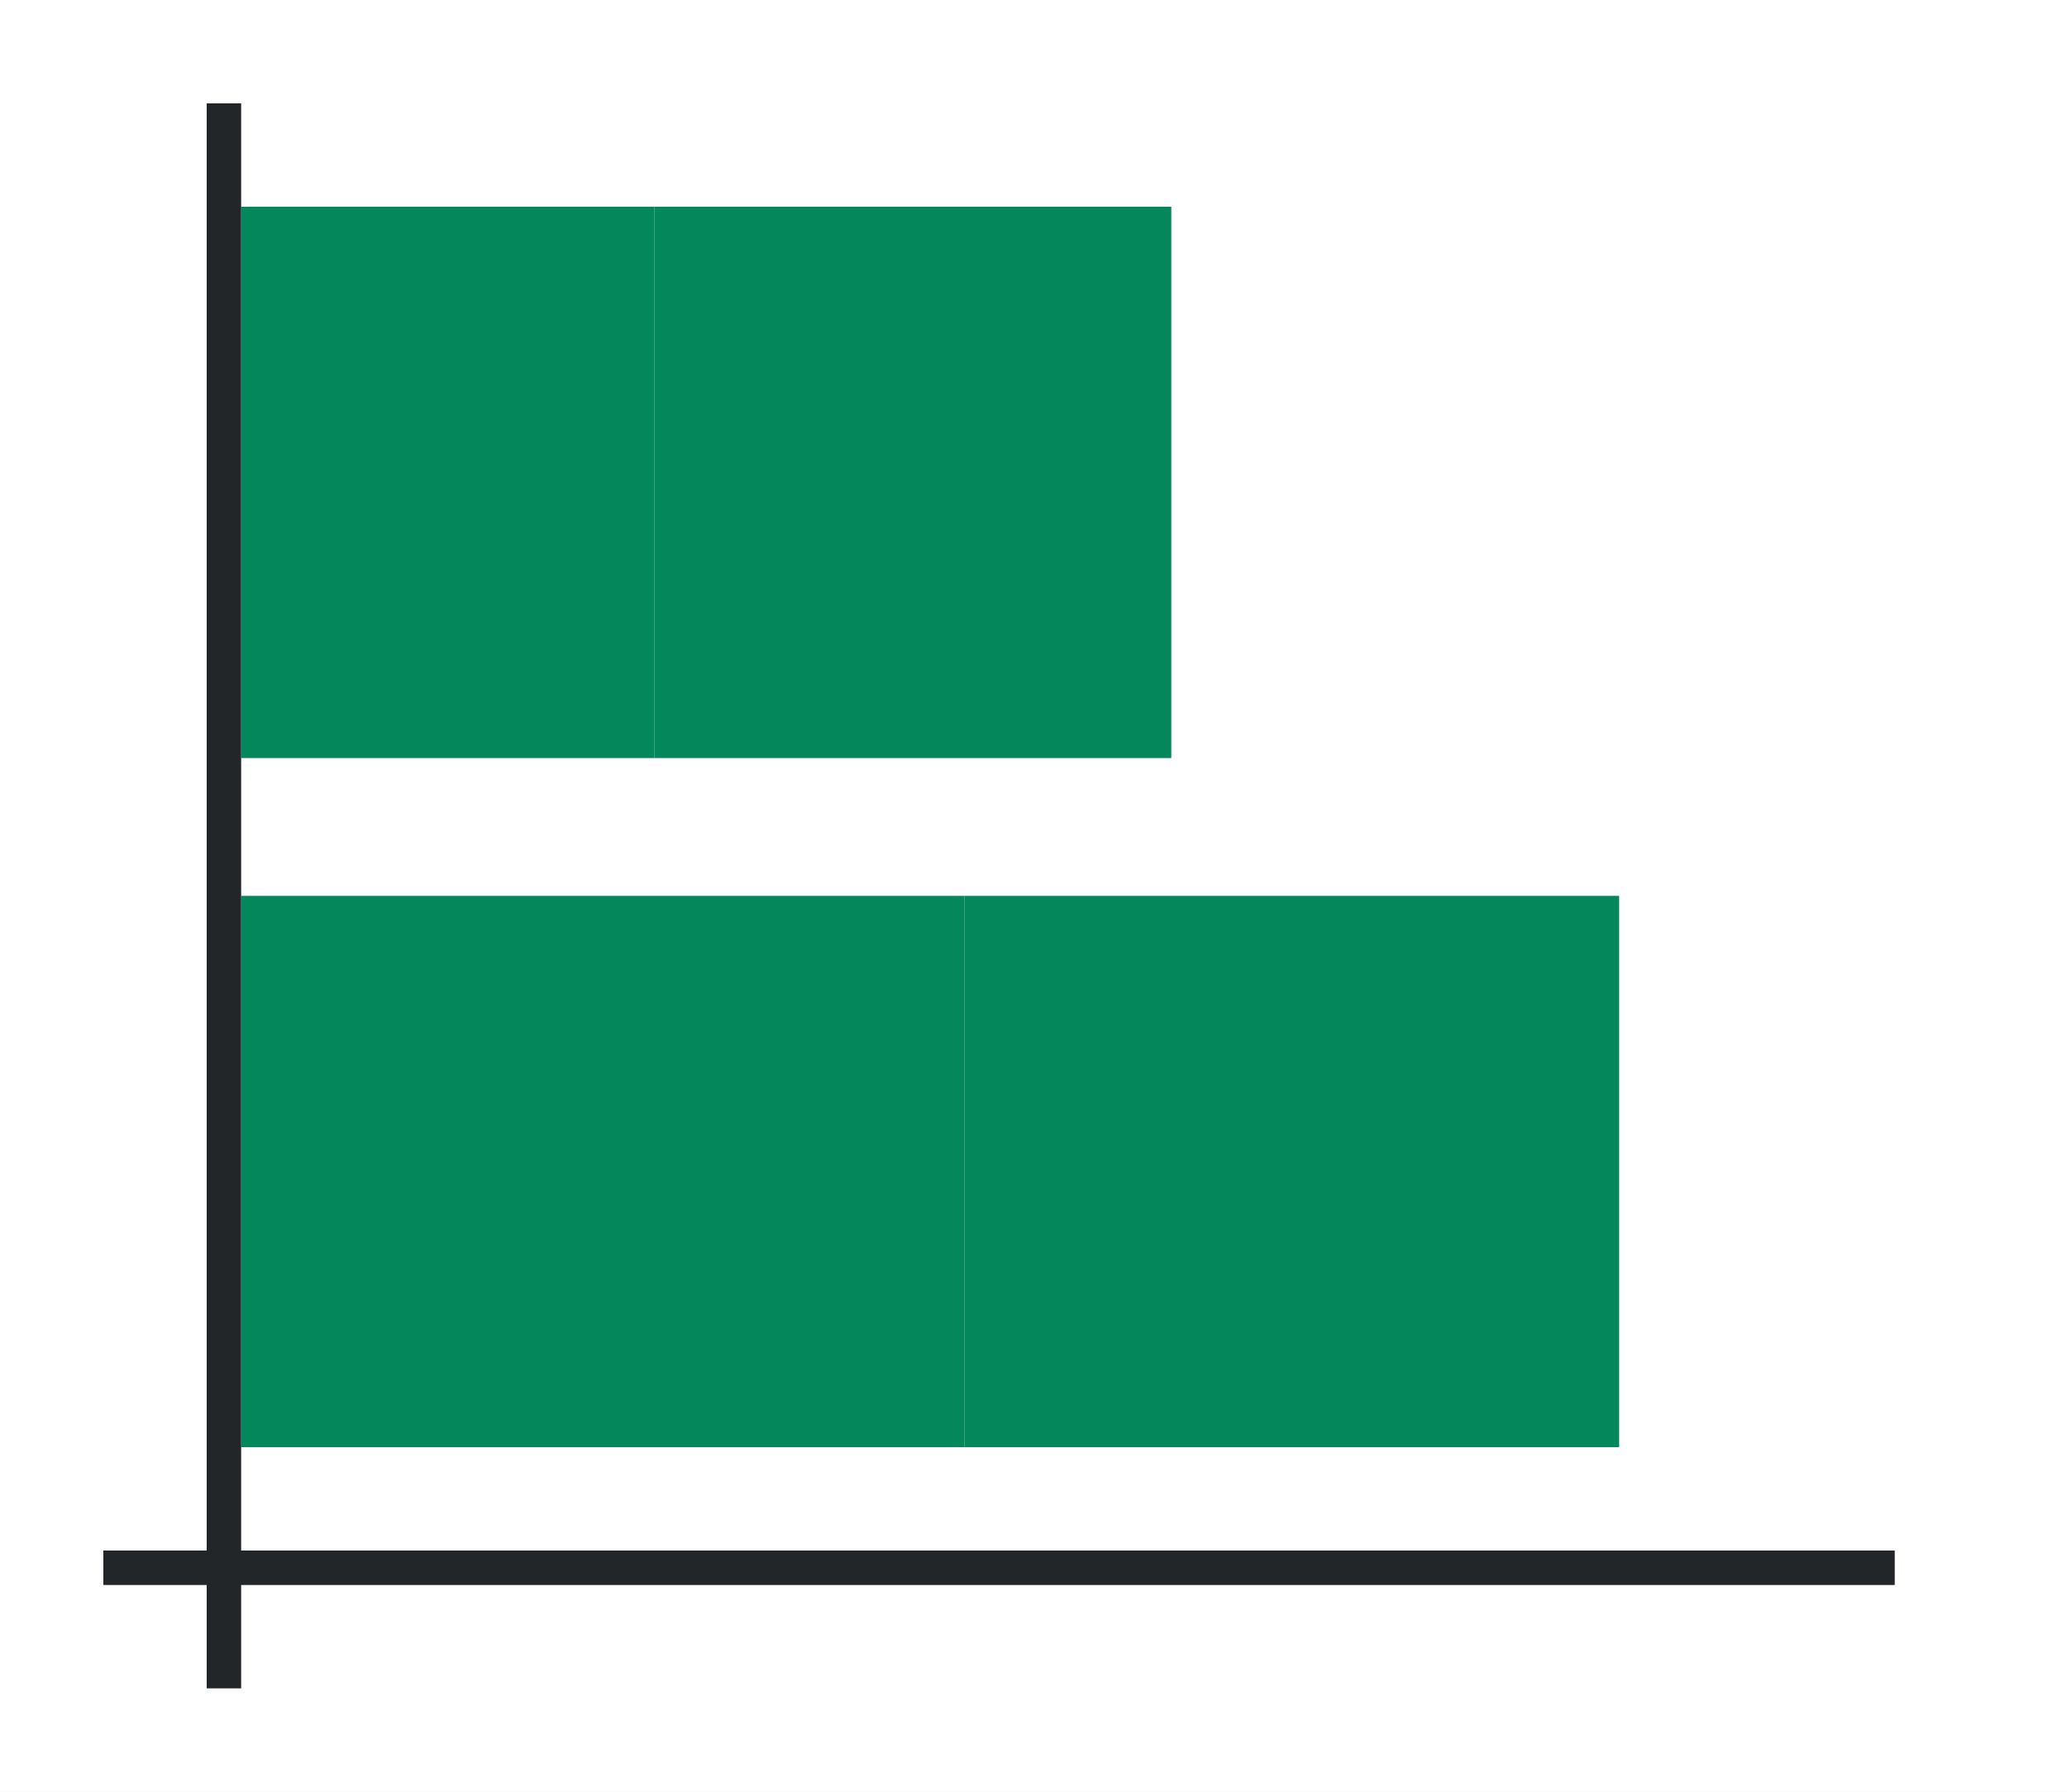
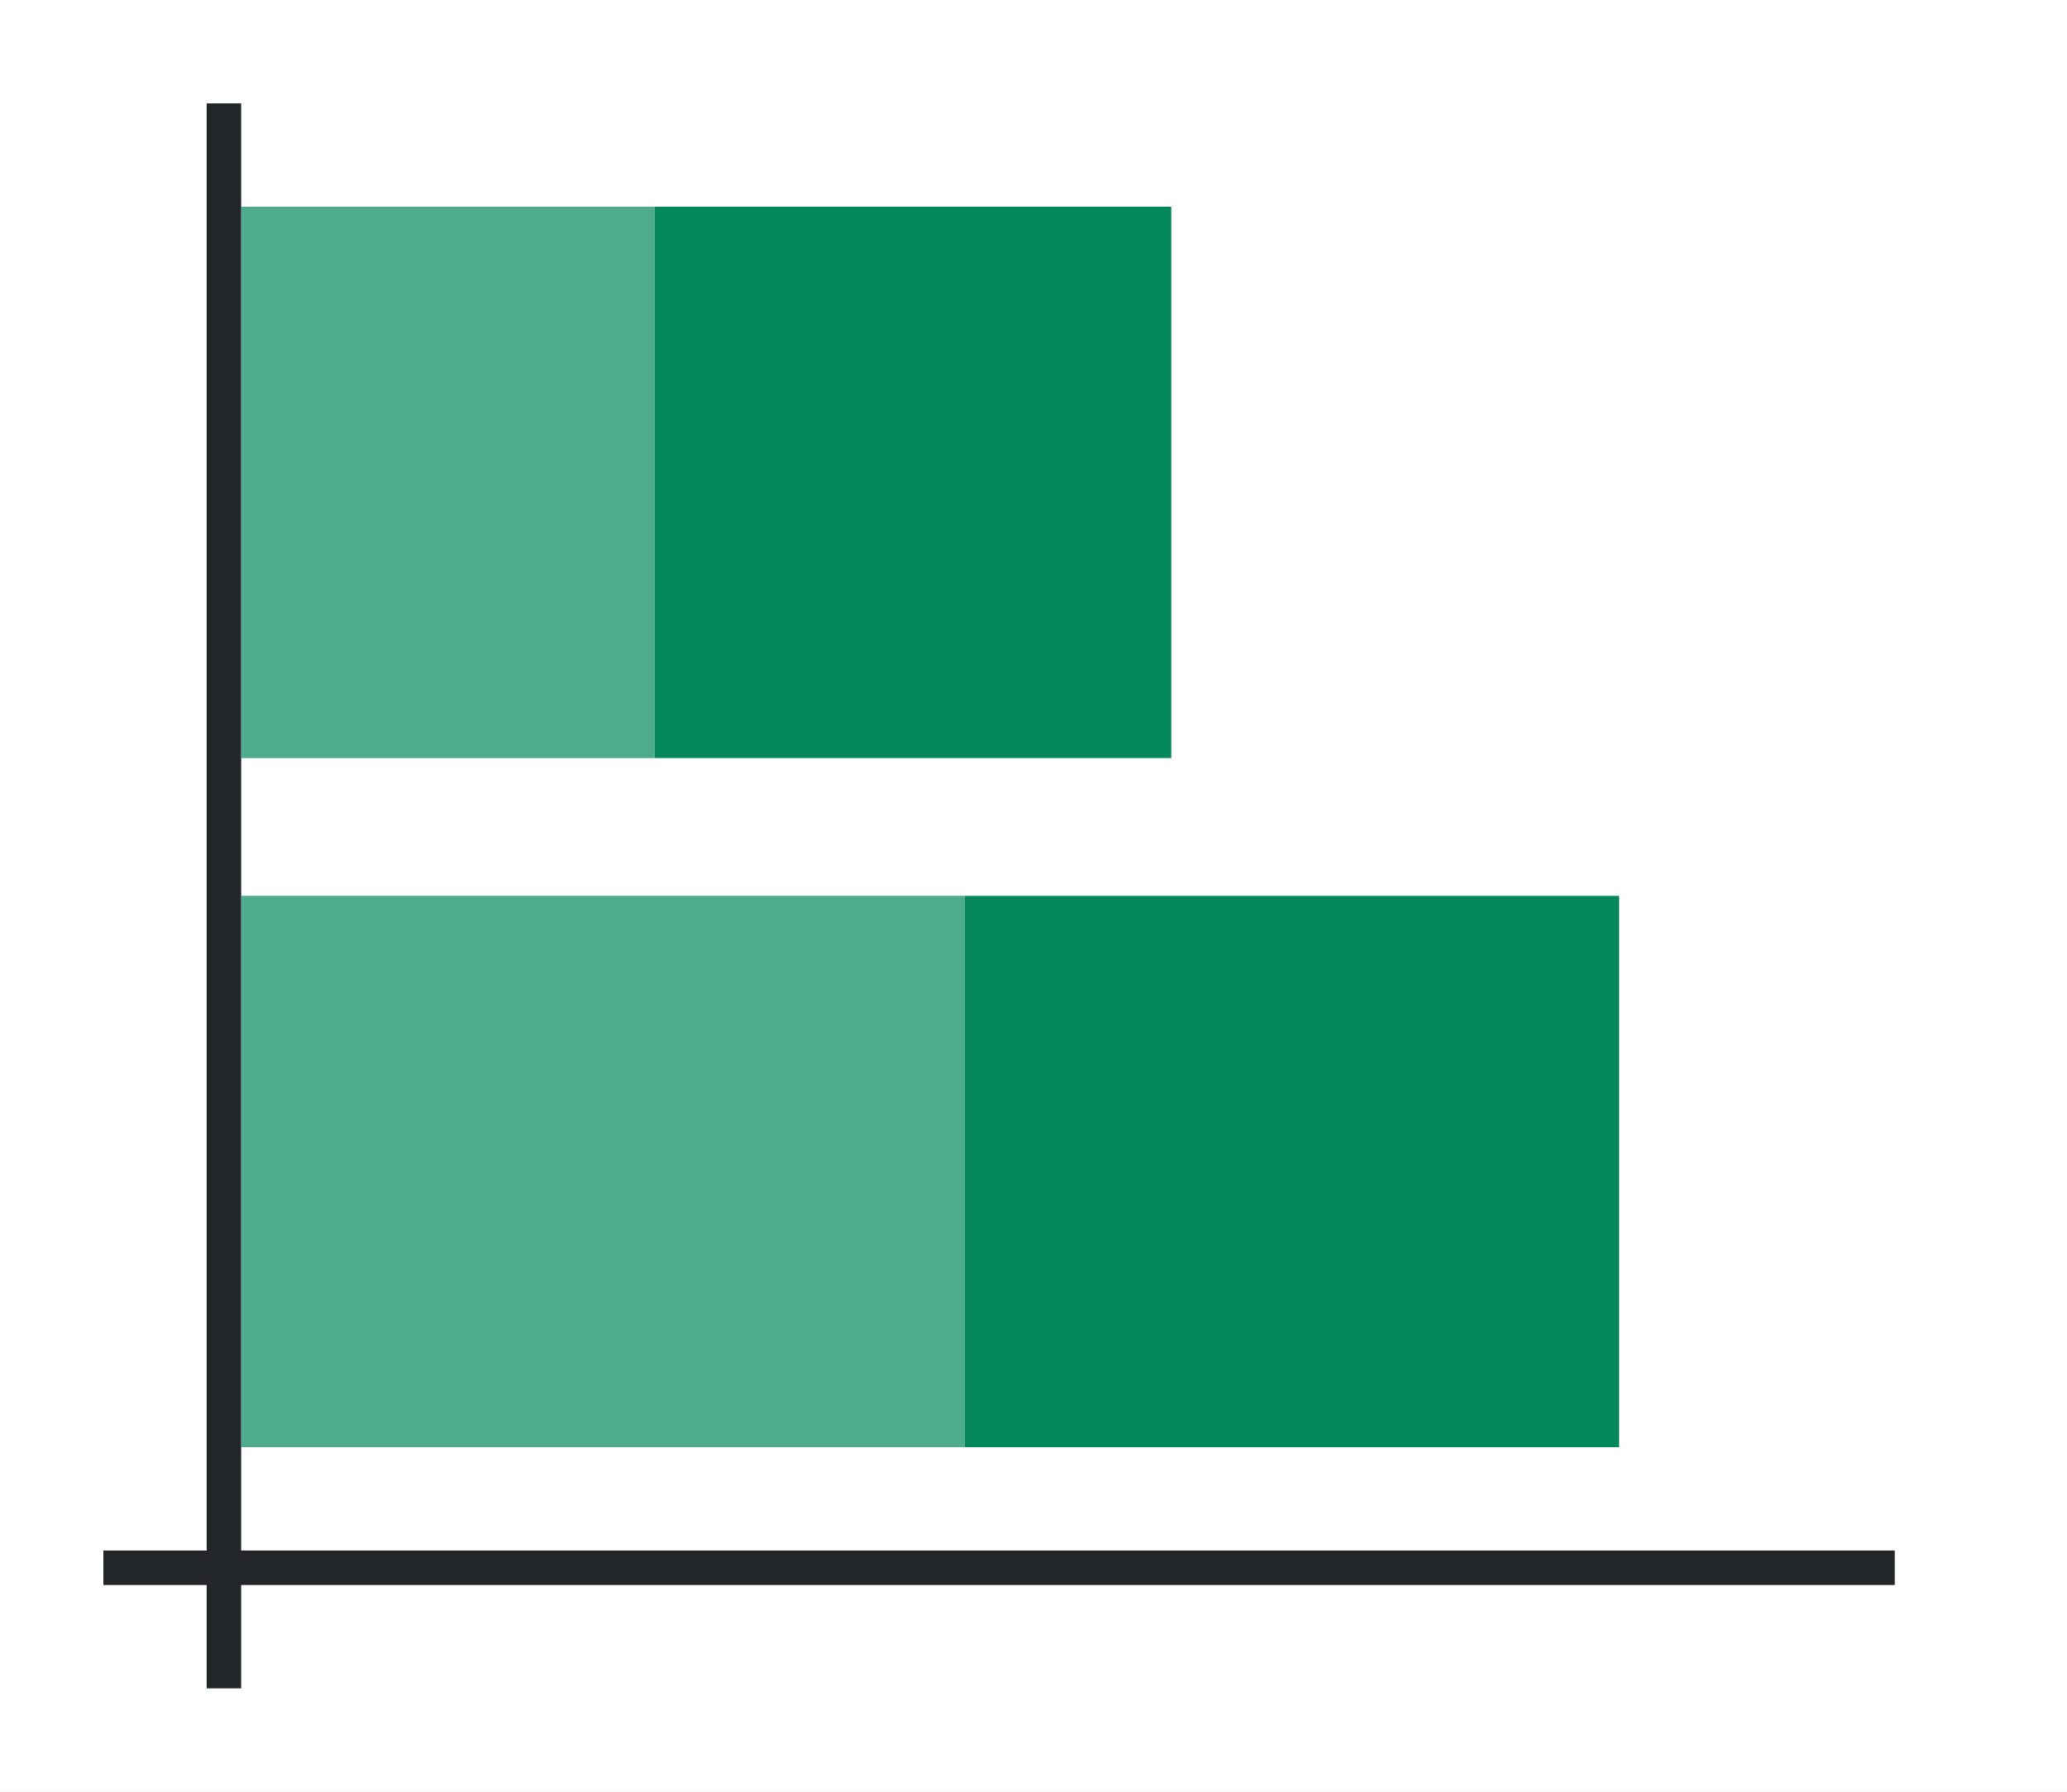
<svg xmlns="http://www.w3.org/2000/svg" xmlns:xlink="http://www.w3.org/1999/xlink" height="52" width="60">
  <linearGradient id="a">
-     <stop offset="0" stop-color="#03875B" />
+     <stop offset="0" stop-color="#e95420" />
    <stop offset="1" stop-color="#fe865c" />
  </linearGradient>
  <linearGradient id="c" gradientTransform="matrix(0 -1.77778 -1.16667 0 1227.756 63.333)" gradientUnits="userSpaceOnUse" x1="16.5" x2="16.5" xlink:href="#a" y1="1046.362" y2="1005.219" />
  <linearGradient id="d" gradientTransform="matrix(0 -1.77778 -.63333 0 690.696 122)" gradientUnits="userSpaceOnUse" x1="49.5" x2="49.5" xlink:href="#b" y1="1079.52" y2="1003.731" />
  <linearGradient id="b">
-     <stop offset="0" stop-color="#03875B" />
+     <stop offset="0" stop-color="#77216f" />
    <stop offset="1" stop-color="#a25f9e" />
  </linearGradient>
  <linearGradient id="e" gradientTransform="matrix(0 -1.77778 -.66667 0 704.575 43.333)" gradientUnits="userSpaceOnUse" x1="16.5" x2="16.5" xlink:href="#a" y1="1046.362" y2="974.362" />
  <linearGradient id="f" gradientTransform="matrix(0 -1.77778 -.5 0 542.181 102)" gradientUnits="userSpaceOnUse" x1="49.5" x2="49.5" xlink:href="#b" y1="1070.362" y2="974.362" />
  <path d="M0 0h60v52H0z" fill="#fff" />
  <path d="M28 42V26H7v16z" fill="url(#c)" style="fill:#03875B;fill-opacity:1" />
  <path d="M47 42V26H28v16z" fill="url(#d)" style="fill:#03875B;fill-opacity:1" />
  <path d="M19 22V6H7v16z" fill="url(#e)" style="fill:#03875B;fill-opacity:1" />
  <path d="M34 22V6H19v16z" fill="url(#f)" style="fill:#03875B;fill-opacity:1" />
  <g fill="#232629">
    <path d="M3 45h52v1H3z" />
    <path d="M6 3h1v46H6z" />
  </g>
+   <path d="M28 42V26H7v16z" fill="url(#c)" style="fill:#fff;fill-opacity:1;opacity:.3" />
+   <path d="M19 22V6H7v16z" fill="url(#e)" style="fill:#fff;fill-opacity:1;opacity:.3" />
</svg>
